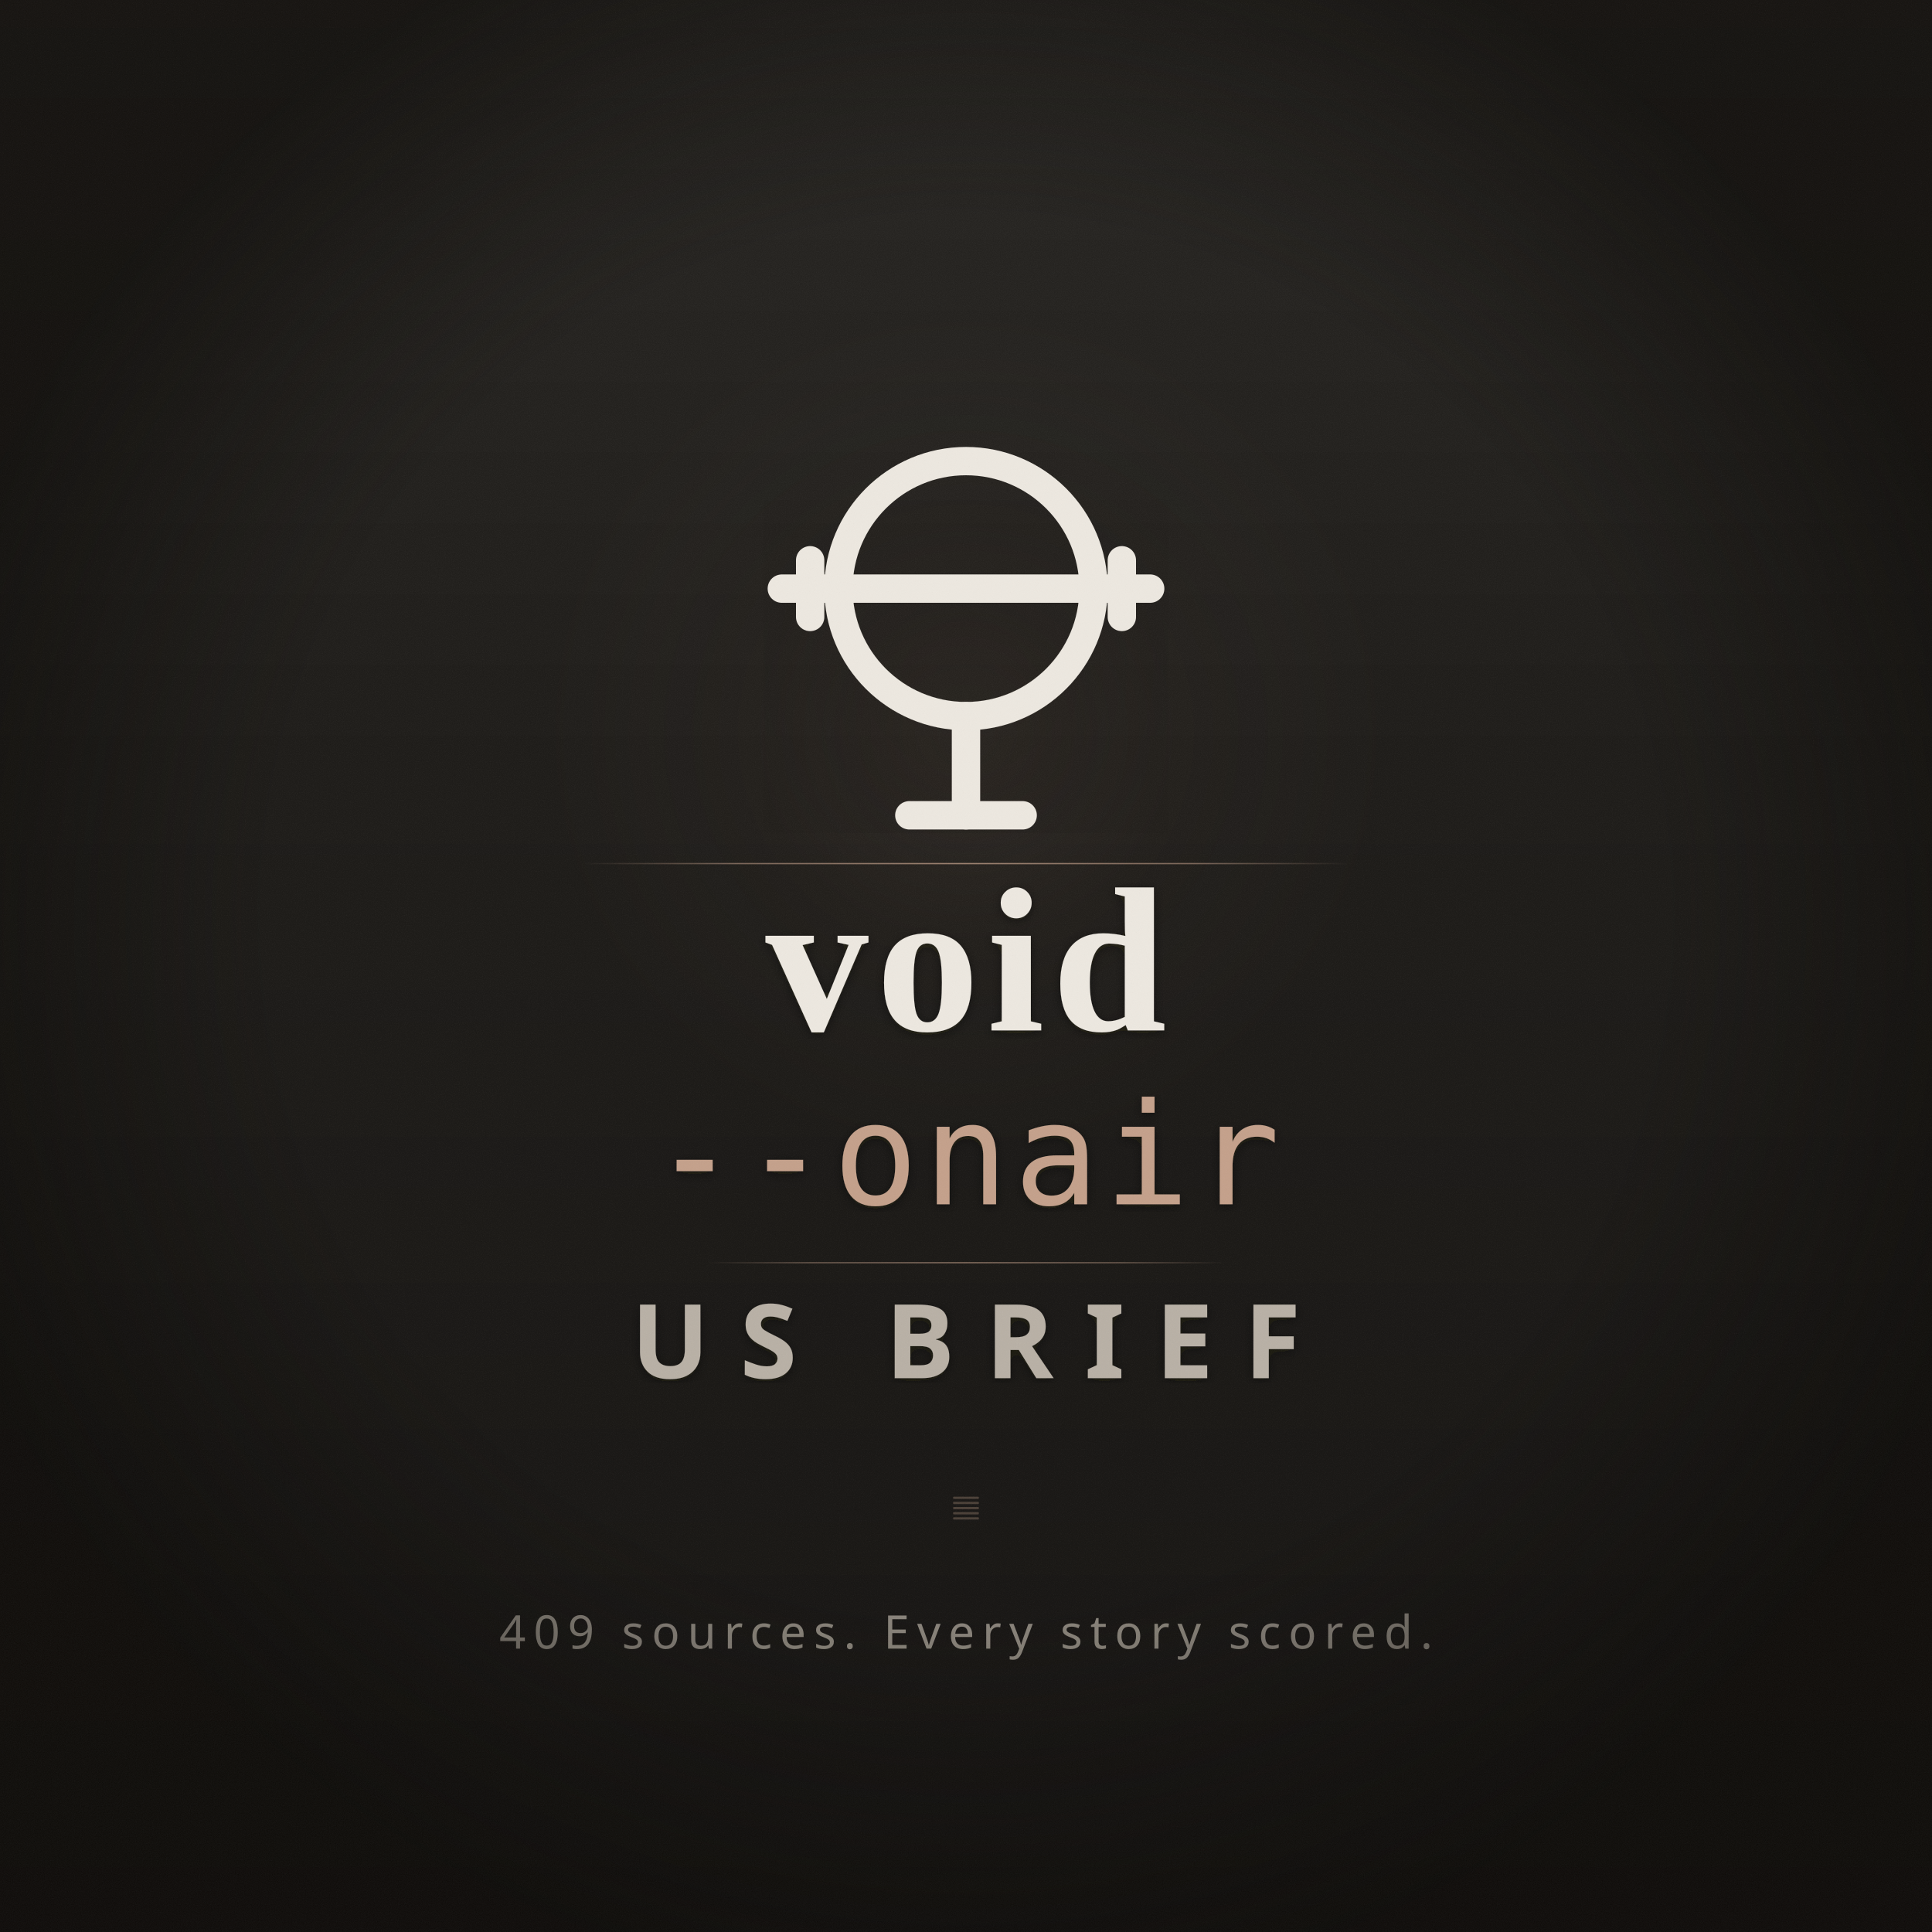
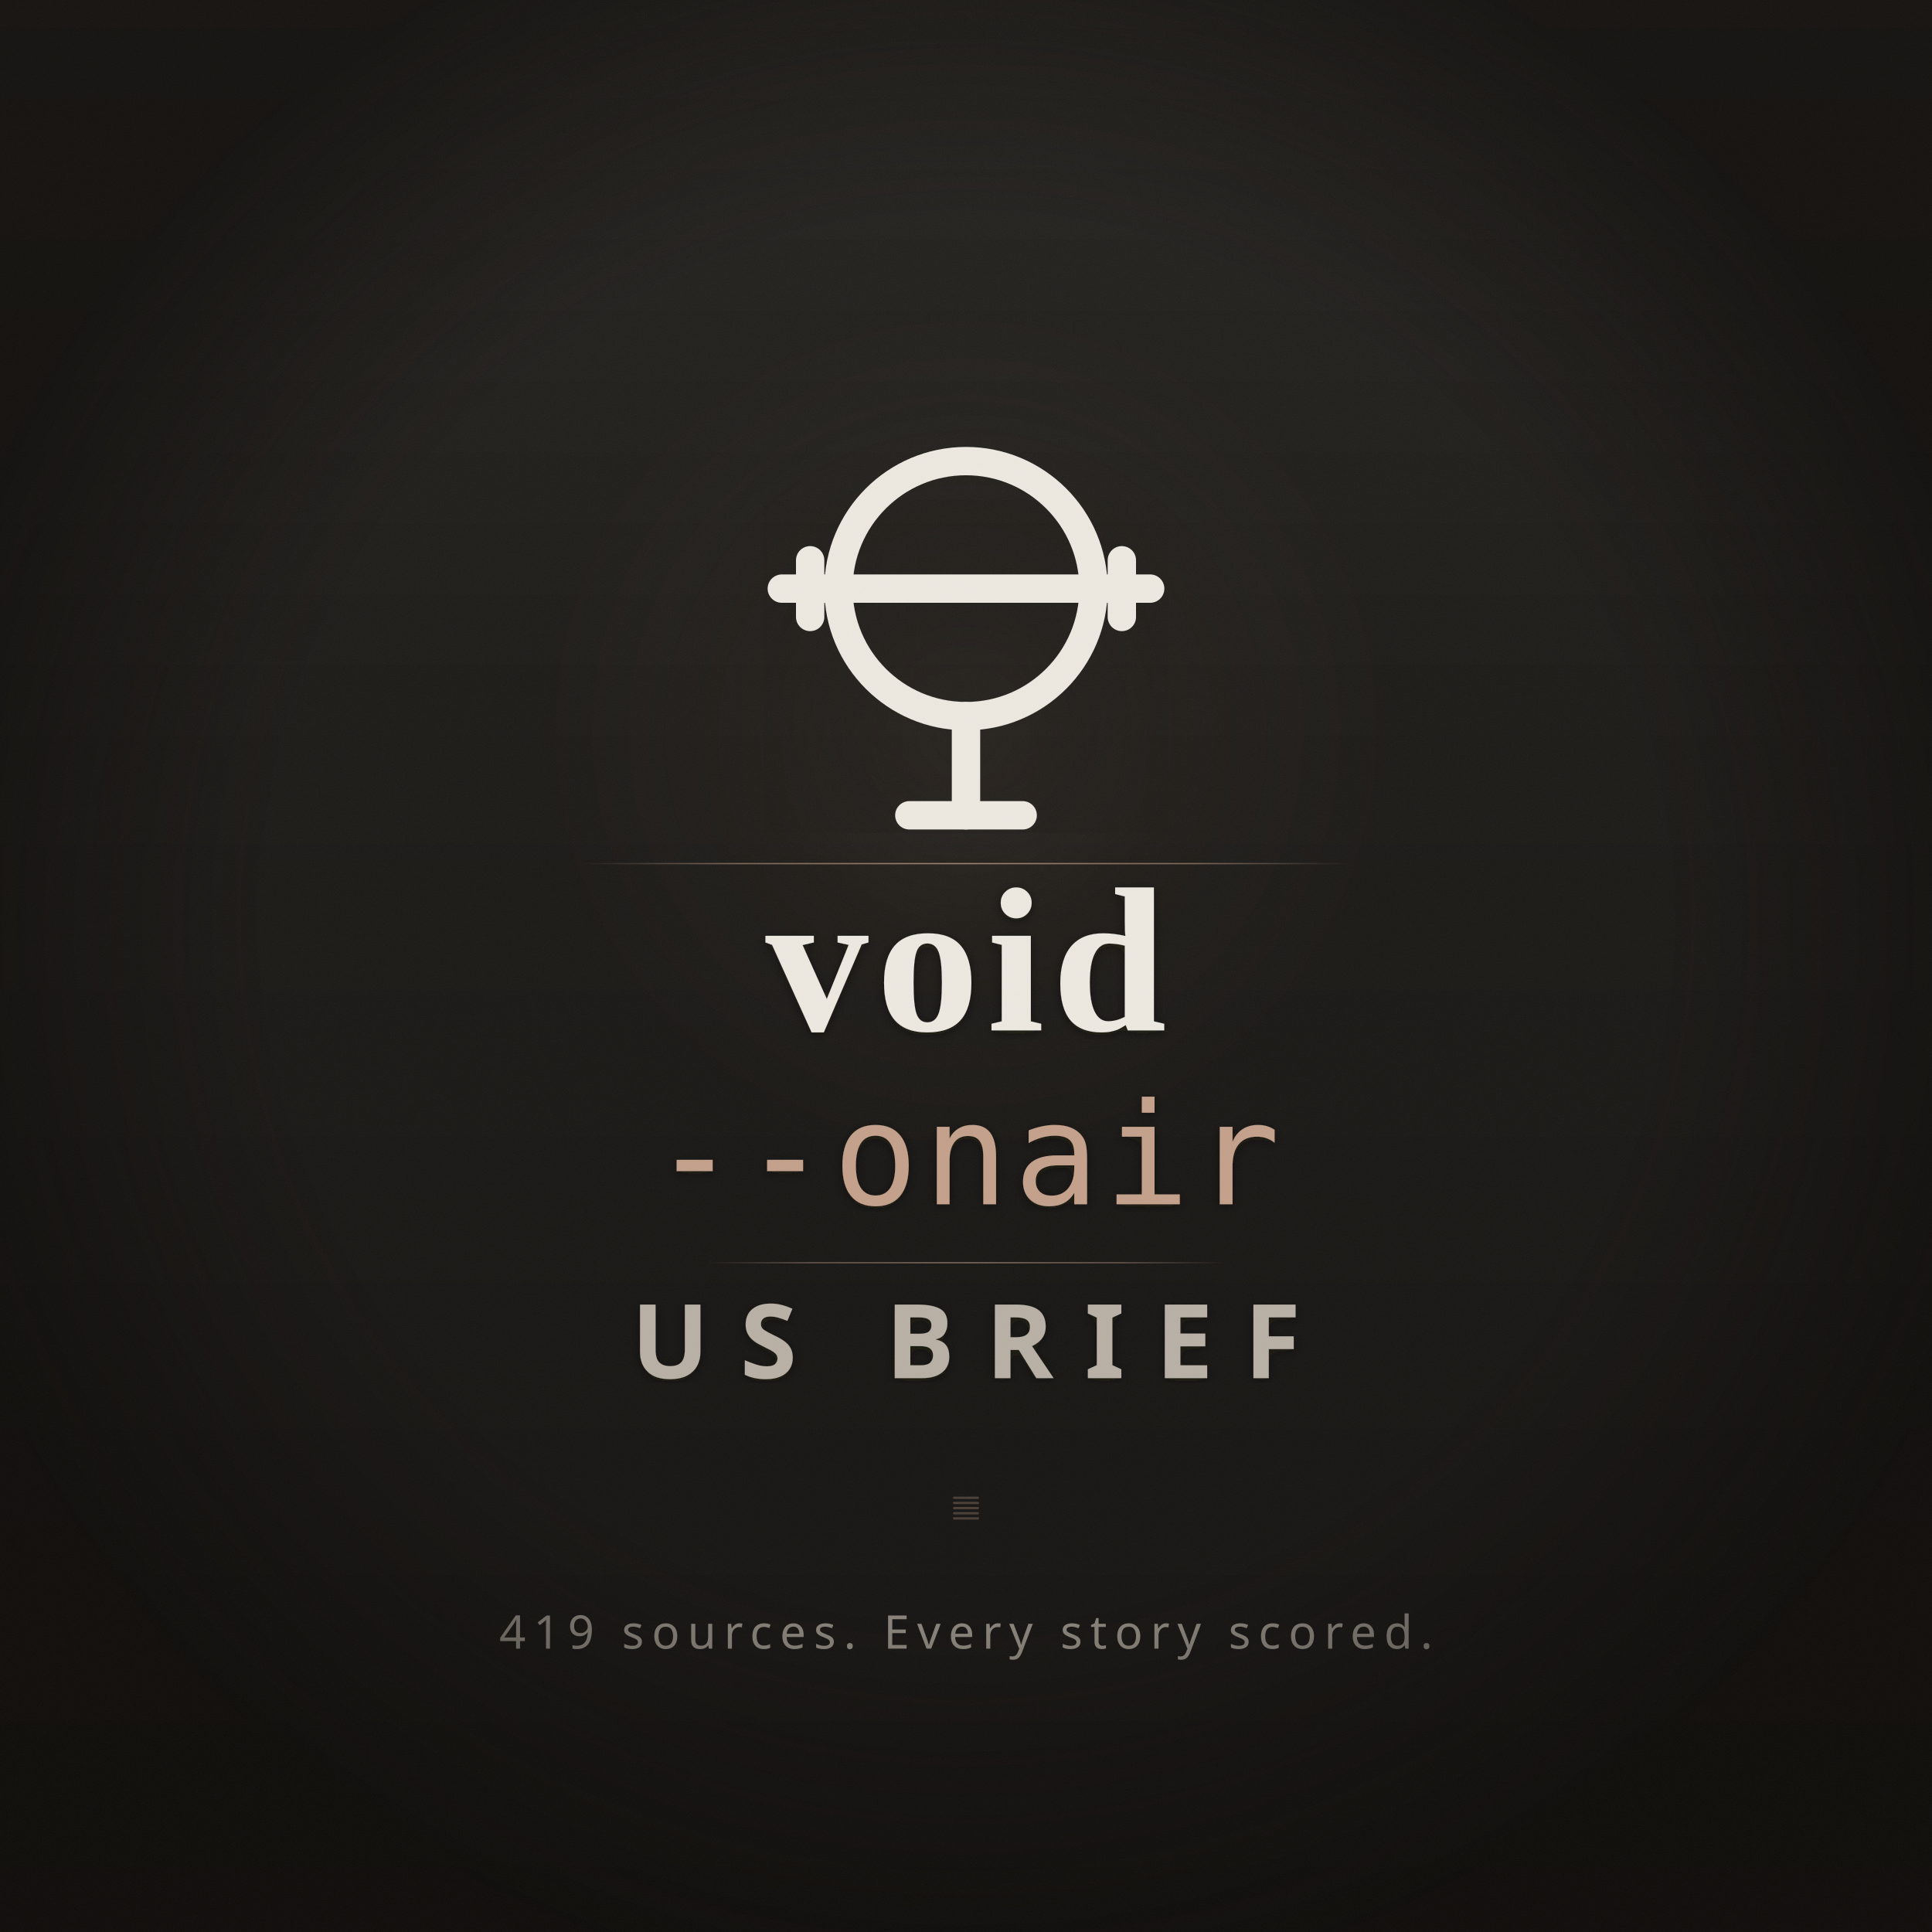
<svg xmlns="http://www.w3.org/2000/svg" viewBox="0 0 3000 3000" width="3000" height="3000">
  <defs>
    <filter id="grain" x="0" y="0" width="100%" height="100%">
      <feTurbulence type="fractalNoise" baseFrequency="0.75" numOctaves="4" stitchTiles="stitch" result="noise" />
      <feColorMatrix type="saturate" values="0" in="noise" result="mono" />
      <feComponentTransfer in="mono" result="clipped">
        <feFuncA type="linear" slope="0.06" intercept="0" />
      </feComponentTransfer>
      <feBlend in="SourceGraphic" in2="clipped" mode="overlay" />
    </filter>
    <radialGradient id="vignette" cx="50%" cy="48%" r="55%" fx="50%" fy="46%">
      <stop offset="0%" stop-color="#0A0805" stop-opacity="0" />
      <stop offset="65%" stop-color="#0A0805" stop-opacity="0" />
      <stop offset="100%" stop-color="#0A0805" stop-opacity="0.65" />
    </radialGradient>
    <radialGradient id="iconGlow" cx="50%" cy="38%" r="22%">
      <stop offset="0%" stop-color="#C4A08A" stop-opacity="0.10" />
      <stop offset="50%" stop-color="#C4A08A" stop-opacity="0.03" />
      <stop offset="100%" stop-color="#C4A08A" stop-opacity="0" />
    </radialGradient>
    <linearGradient id="surfaceGrade" x1="50%" y1="0%" x2="50%" y2="100%">
      <stop offset="0%" stop-color="#272522" stop-opacity="1" />
      <stop offset="40%" stop-color="#1C1A17" stop-opacity="1" />
      <stop offset="100%" stop-color="#141210" stop-opacity="1" />
    </linearGradient>
    <linearGradient id="ruleGlow" x1="0%" y1="50%" x2="100%" y2="50%">
      <stop offset="0%" stop-color="#C4A08A" stop-opacity="0" />
      <stop offset="20%" stop-color="#C4A08A" stop-opacity="0.55" />
      <stop offset="50%" stop-color="#C4A08A" stop-opacity="0.75" />
      <stop offset="80%" stop-color="#C4A08A" stop-opacity="0.55" />
      <stop offset="100%" stop-color="#C4A08A" stop-opacity="0" />
    </linearGradient>
    <filter id="textShadow" x="-5%" y="-5%" width="110%" height="110%">
      <feDropShadow dx="0" dy="4" stdDeviation="8" flood-color="#0A0805" flood-opacity="0.5" />
    </filter>
  </defs>
  <rect width="3000" height="3000" fill="url(#surfaceGrade)" />
  <rect width="3000" height="3000" fill="url(#iconGlow)" />
  <g transform="translate(1500,980) scale(22)" filter="url(#textShadow)">
    <g fill="none" stroke="#EDE8E0" stroke-width="2" stroke-linecap="round" stroke-linejoin="round" transform="translate(-16,-16)">
      <circle cx="16" cy="13" r="9" />
      <line x1="3" y1="13" x2="29" y2="13" />
      <line x1="5" y1="11" x2="5" y2="15" />
      <line x1="27" y1="11" x2="27" y2="15" />
      <line x1="16" y1="22" x2="16" y2="29" />
      <line x1="12" y1="29" x2="20" y2="29" />
    </g>
  </g>
  <rect x="900" y="1340" width="1200" height="2" fill="url(#ruleGlow)" rx="1" />
  <text x="1500" y="1600" font-family="'Playfair Display', Georgia, 'Times New Roman', serif" font-weight="700" font-size="320" fill="#EDE8E0" text-anchor="middle" letter-spacing="12" filter="url(#textShadow)">void</text>
  <text x="1500" y="1870" font-family="'IBM Plex Mono', 'JetBrains Mono', Menlo, Consolas, monospace" font-weight="400" font-size="220" fill="#C4A08A" text-anchor="middle" letter-spacing="8" filter="url(#textShadow)">--onair</text>
  <rect x="1100" y="1960" width="800" height="1.5" fill="url(#ruleGlow)" rx="1" />
  <text x="1500" y="2140" font-family="'Barlow Condensed', 'Franklin Gothic Medium', 'Arial Narrow', sans-serif" font-weight="600" font-size="160" fill="#B8B0A5" text-anchor="middle" letter-spacing="48" filter="url(#textShadow)">US BRIEF</text>
-   <text x="1500" y="2560" font-family="'Barlow Condensed', 'Franklin Gothic Medium', 'Arial Narrow', sans-serif" font-weight="400" font-size="72" fill="#8A847B" text-anchor="middle" letter-spacing="12">409 sources. Every story scored.</text>
+   <text x="1500" y="2560" font-family="'Barlow Condensed', 'Franklin Gothic Medium', 'Arial Narrow', sans-serif" font-weight="400" font-size="72" fill="#8A847B" text-anchor="middle" letter-spacing="12">419 sources. Every story scored.</text>
  <g transform="translate(1500,2340)" opacity="0.3">
    <rect x="-20" y="-16" width="40" height="3.5" fill="#C4A08A" rx="1" />
    <rect x="-20" y="-8" width="40" height="3.5" fill="#C4A08A" rx="1" />
    <rect x="-20" y="0" width="40" height="3.5" fill="#C4A08A" rx="1" />
    <rect x="-20" y="8" width="40" height="3.5" fill="#C4A08A" rx="1" />
    <rect x="-20" y="16" width="40" height="3.5" fill="#C4A08A" rx="1" />
  </g>
  <rect width="3000" height="3000" fill="url(#vignette)" />
  <rect width="3000" height="3000" fill="transparent" filter="url(#grain)" />
</svg>
